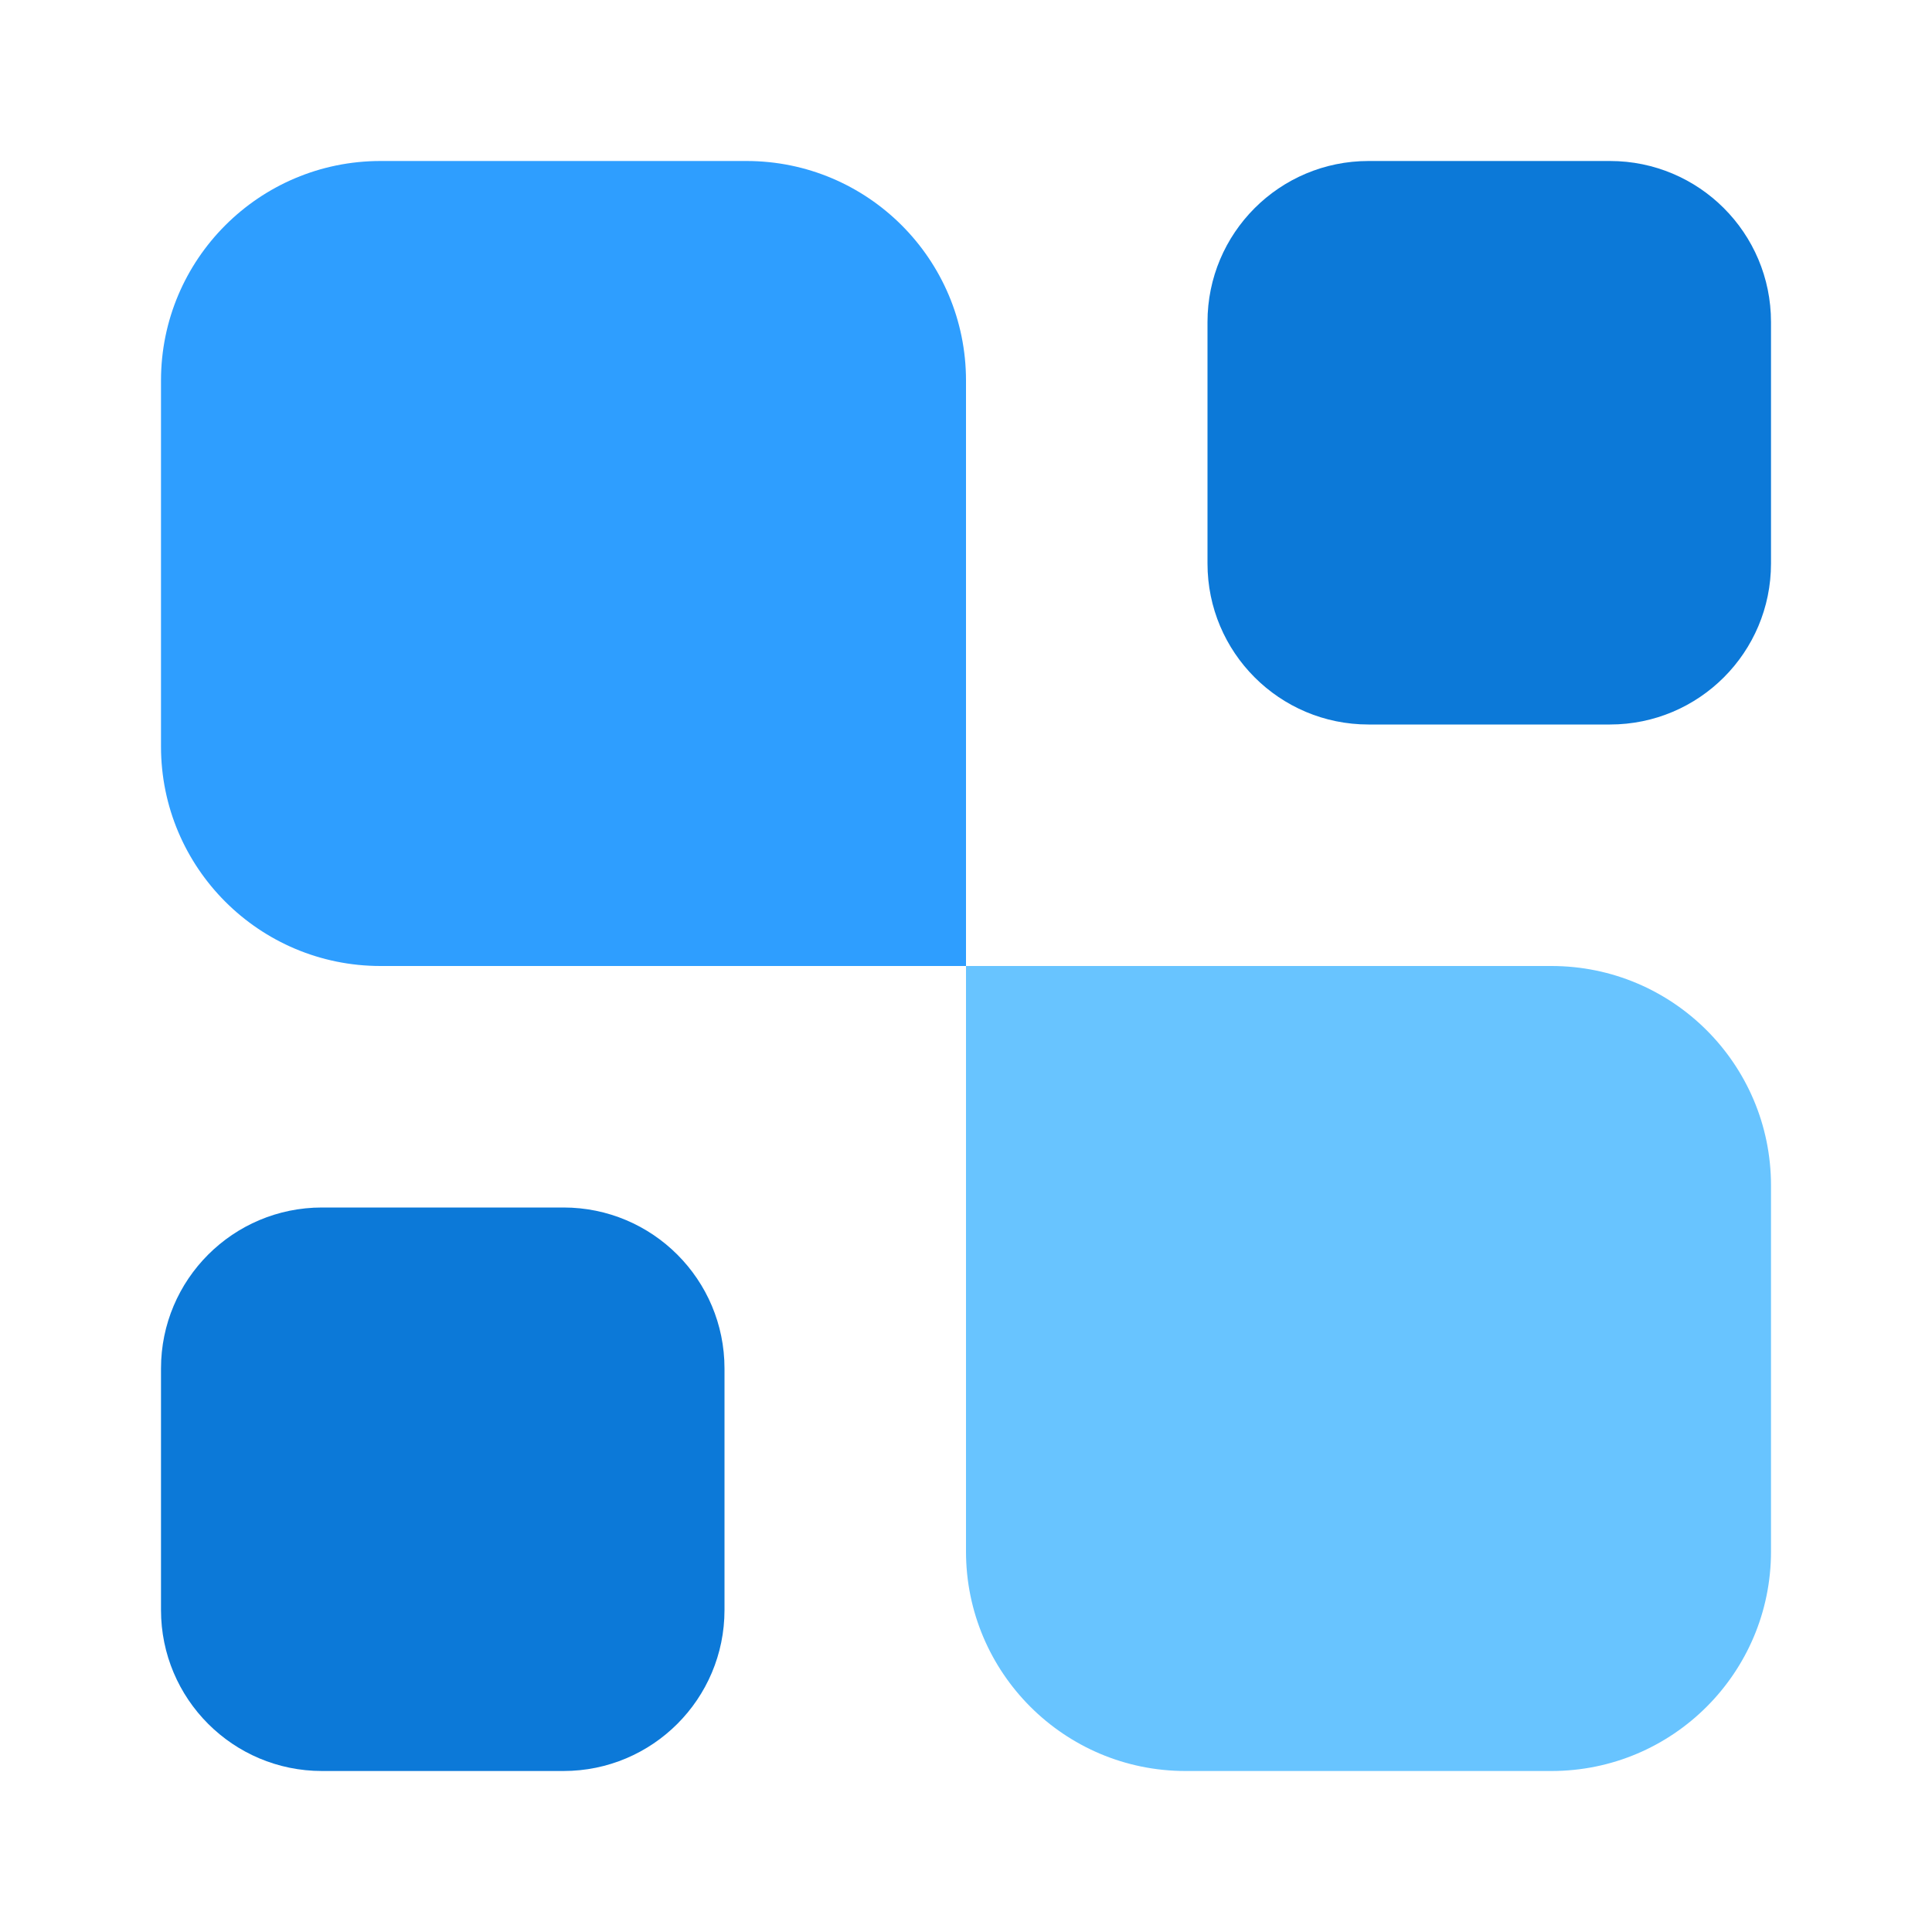
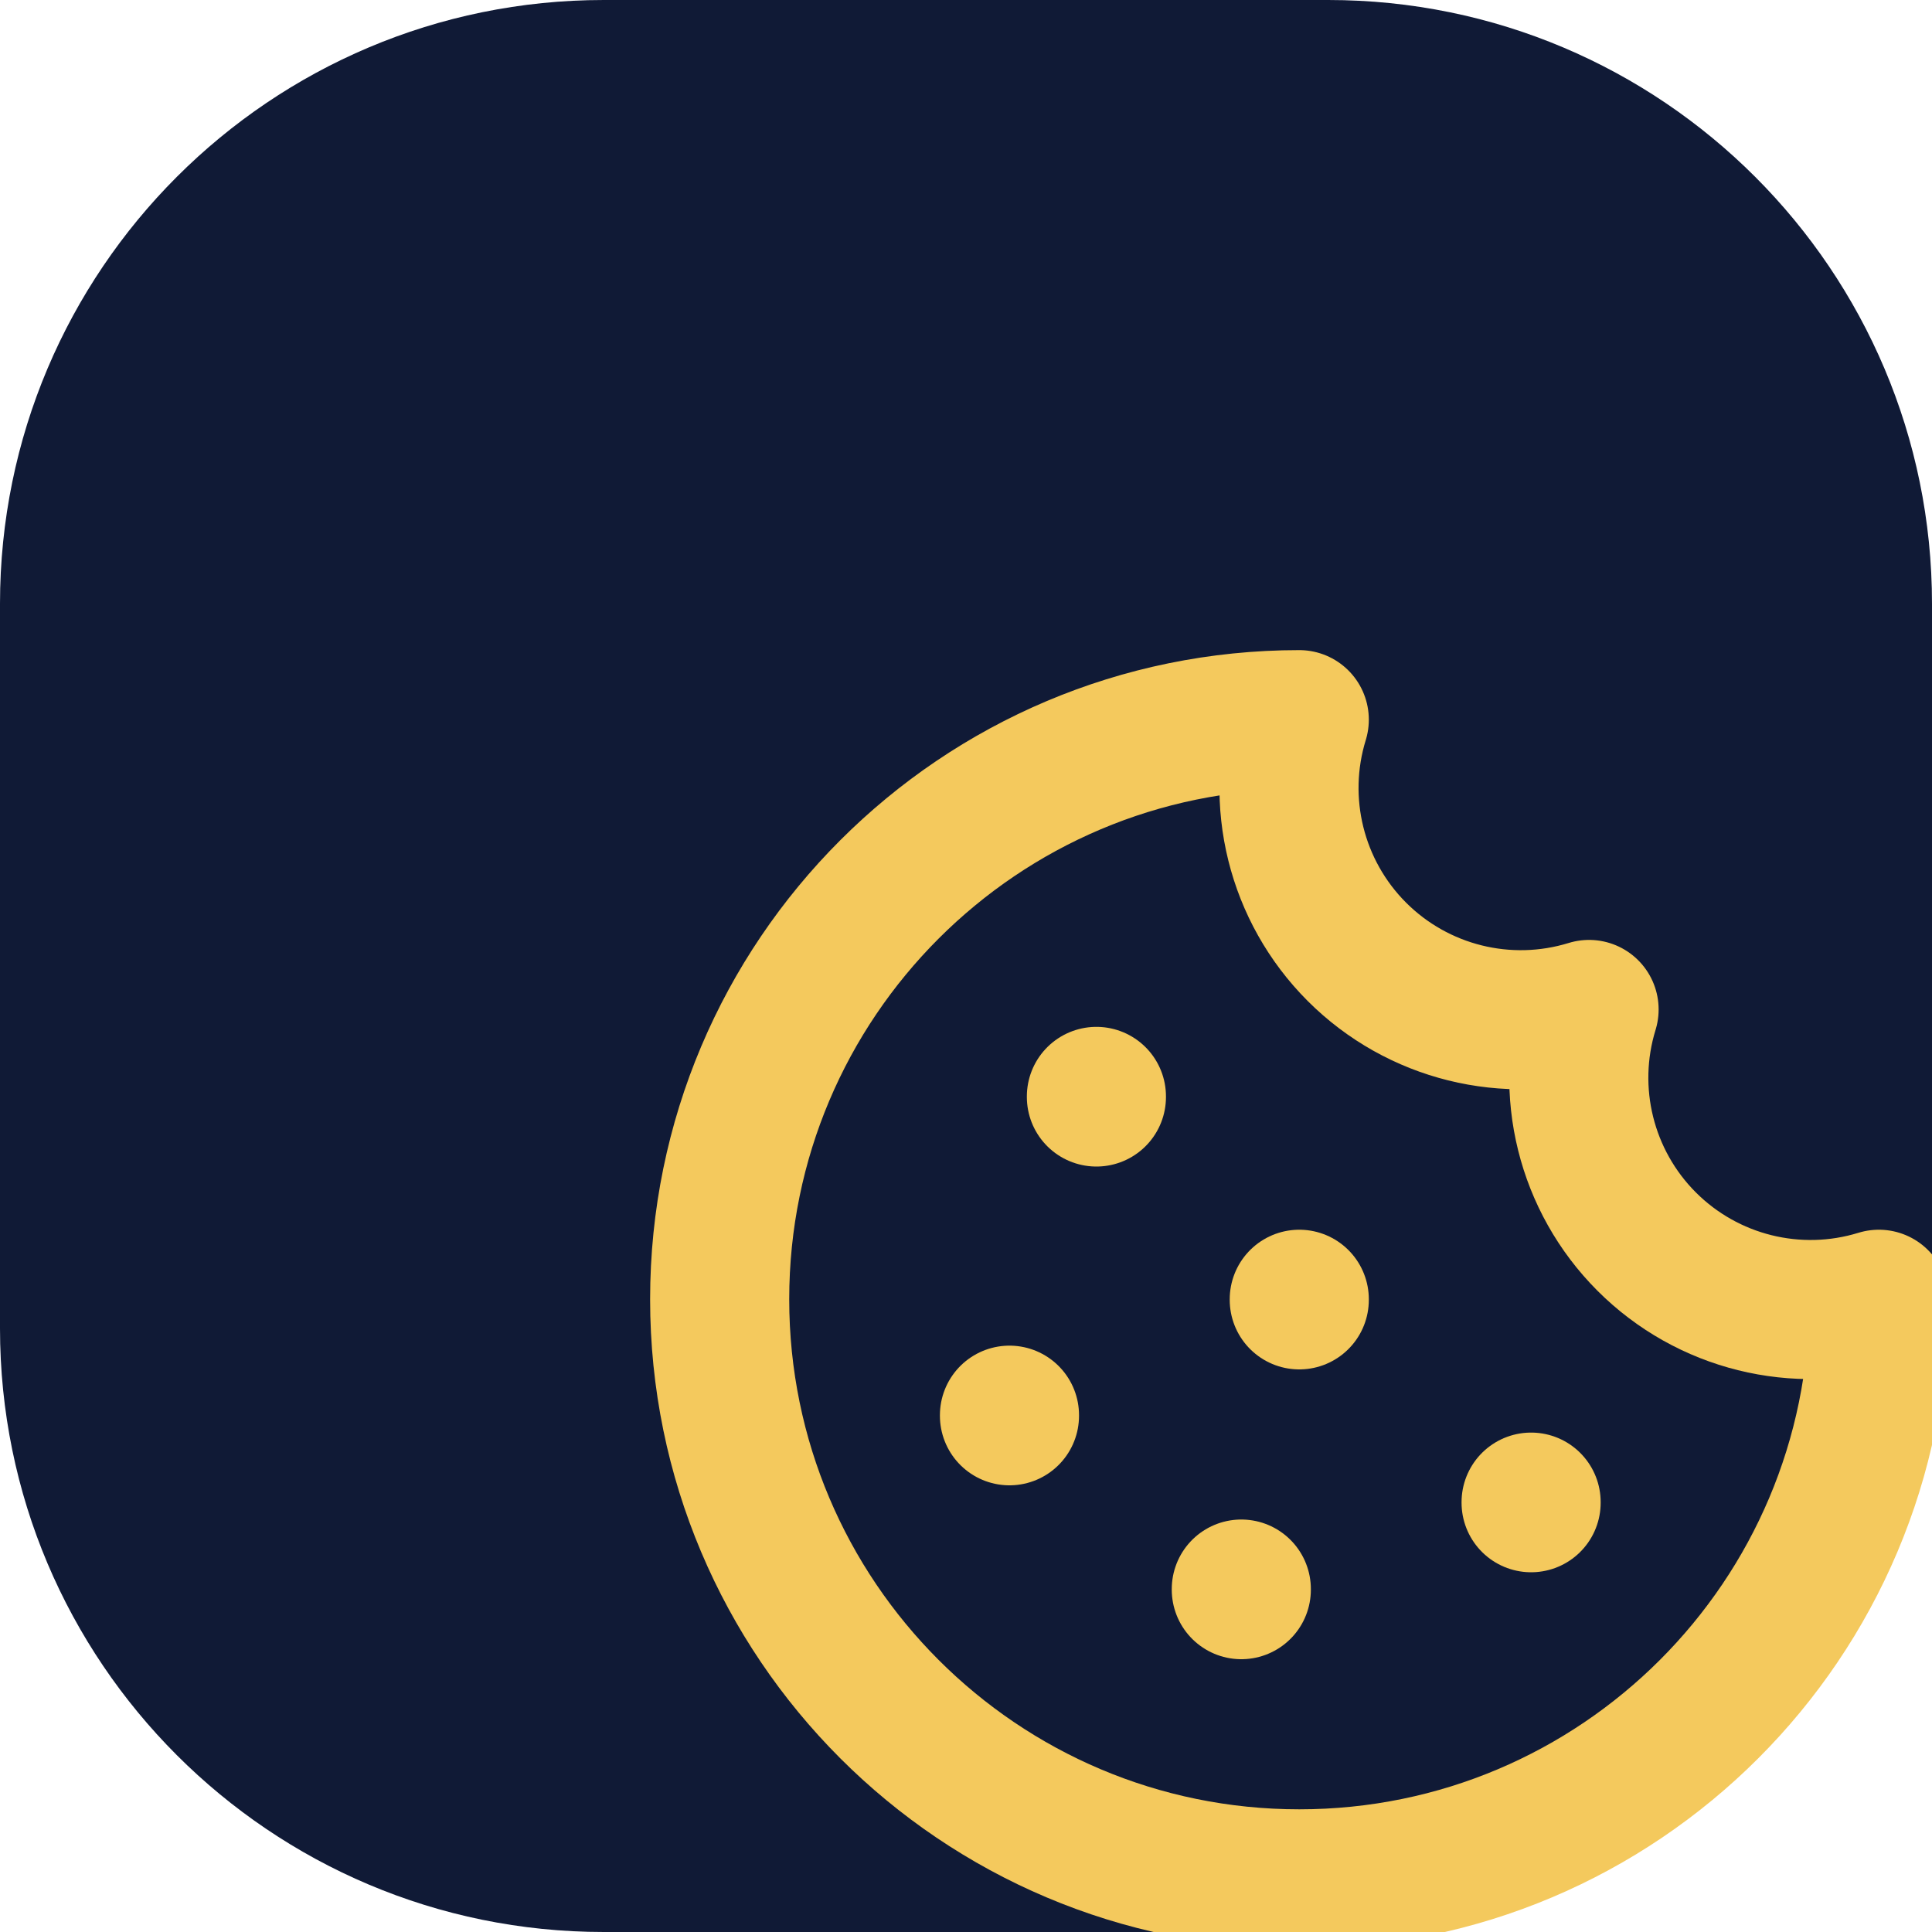
- <svg xmlns="http://www.w3.org/2000/svg" width="24" height="24" viewBox="0 0 24 24" fill="none">
-   <path d="M22 19.273C22 20.779 20.779 22 19.273 22H14.727C13.221 22 12 20.779 12 19.273V12H19.273C20.779 12 22 13.221 22 14.727V19.273Z" fill="#68C4FF" />
-   <path d="M20 2C21.105 2 22 2.895 22 4V7C22 8.105 21.105 9 20 9H17C15.895 9 15 8.105 15 7V4C15 2.895 15.895 2 17 2H20Z" fill="#0C79D8" />
-   <path d="M7 15C8.105 15 9 15.895 9 17V20C9 21.105 8.105 22 7 22H4C2.895 22 2 21.105 2 20V17C2 15.895 2.895 15 4 15H7Z" fill="#0C79D8" />
-   <path d="M12 12H4.727C3.221 12 2 10.779 2 9.273V4.727C2 3.221 3.221 2 4.727 2H9.273C10.779 2 12 3.221 12 4.727V12Z" fill="#2E9EFF" />
+ <svg xmlns="http://www.w3.org/2000/svg" width="64" height="64" viewBox="0 0 64 64" fill="none">
+   <rect width="64" height="64" rx="20" fill="#101A36" />
+   <g transform="translate(20 20) scale(1.92)">
+     <path d="M12 2a10 10 0 1 0 10 10 4 4 0 0 1-5-5 4 4 0 0 1-5-5" stroke="#F4C95D" stroke-width="2.4" stroke-linecap="round" stroke-linejoin="round" />
+     <path d="M8.5 8.5v.01M16 15.5v.01M12 12v.01M11 17v.01M7 14v.01" stroke="#F4C95D" stroke-width="2.4" stroke-linecap="round" />
+   </g>
</svg>
